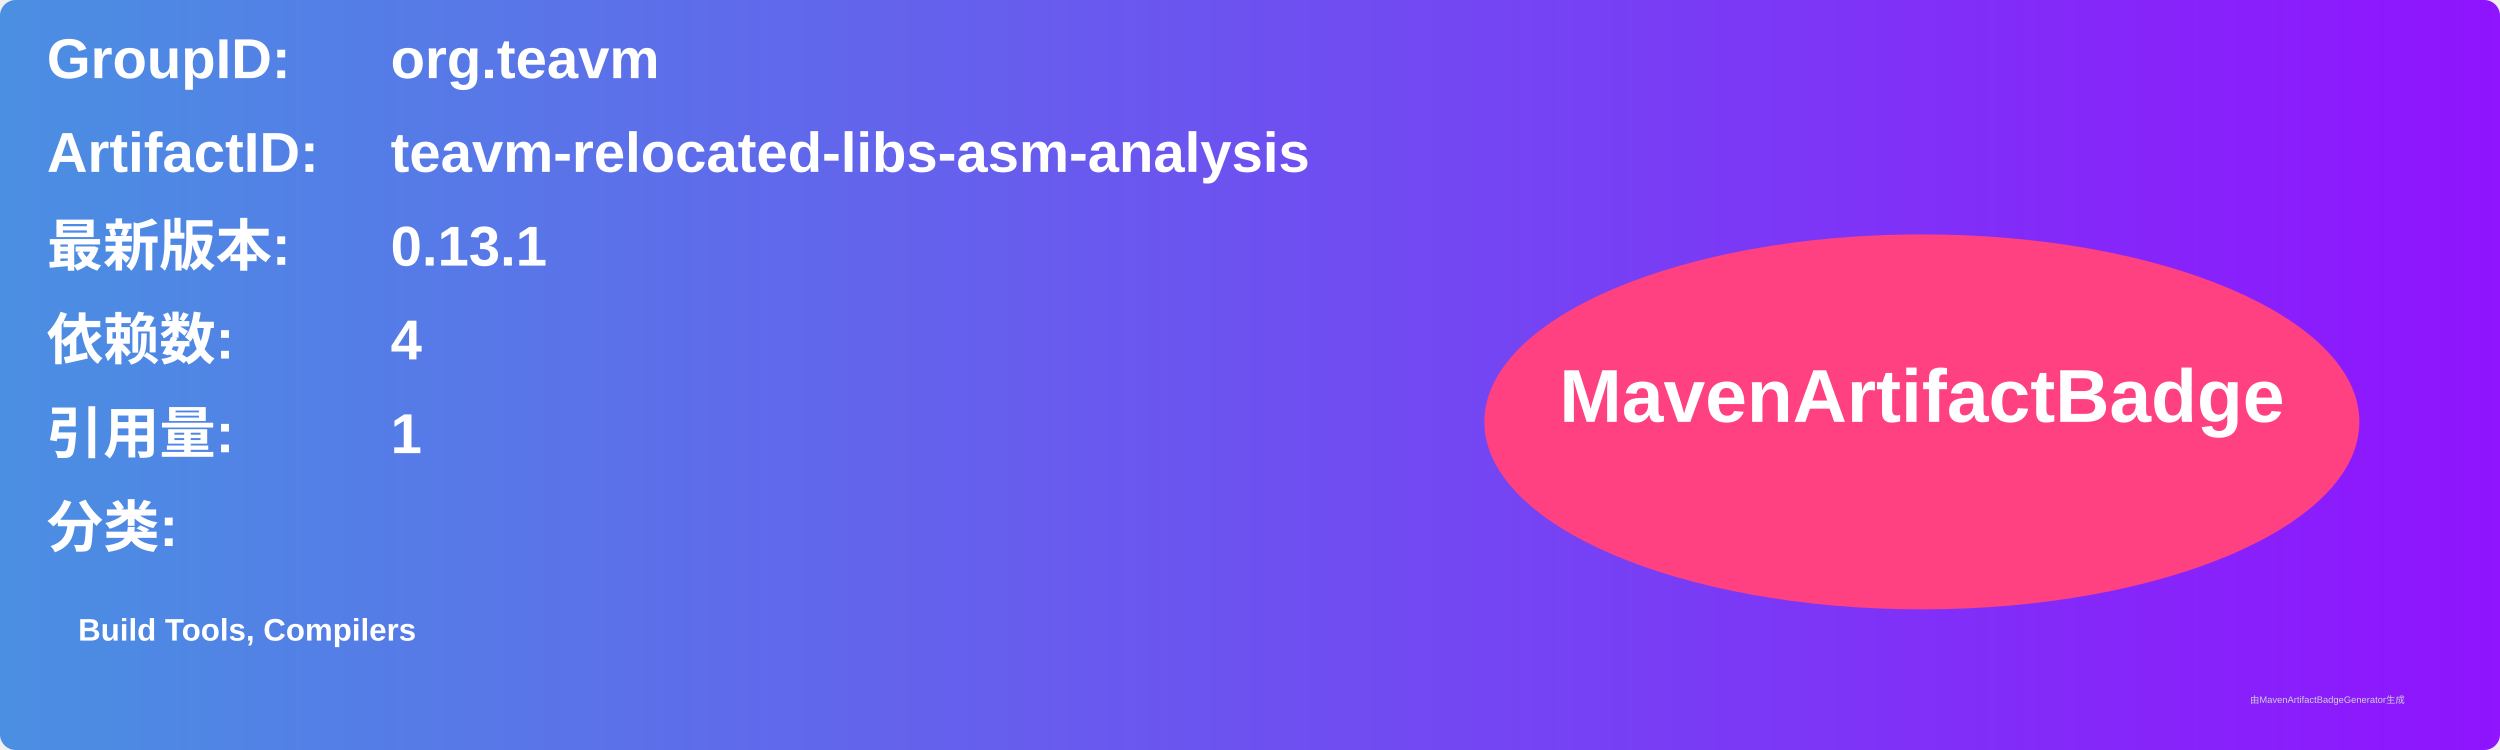
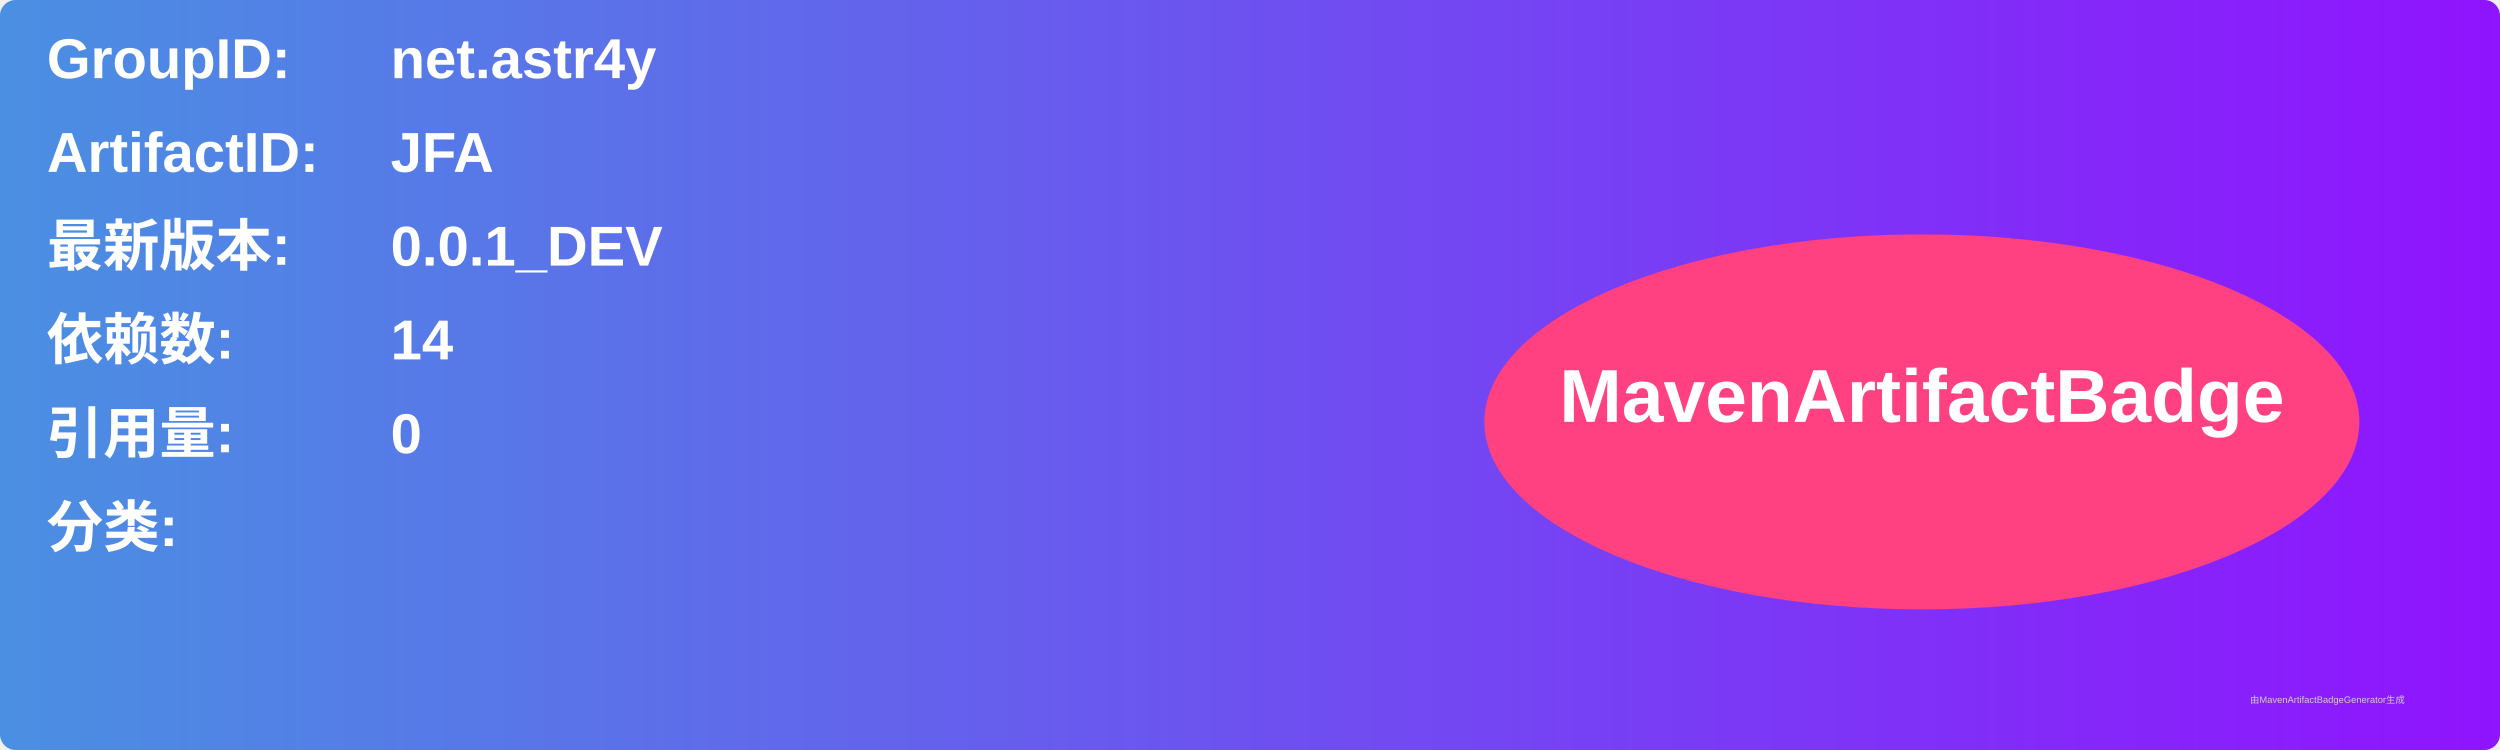
<svg xmlns="http://www.w3.org/2000/svg" width="800" height="240" viewBox="0 0 800 240">
  <linearGradient id="grad" x1="0%" y1="0%" x2="100%" y2="0%">
    <stop offset="0%" stop-color="#4a90e2" />
    <stop offset="100%" stop-color="#9013fe" />
  </linearGradient>
  <rect width="100%" height="100%" rx="5" ry="5" fill="url(#grad)" />
  <g transform="translate(15, 15)">
    <text x="0" y="10" font-family="Arial" font-size="18" fill="white" font-weight="bold" width="260">GroupID:</text>
-     <text x="110" y="10" font-family="Arial" font-size="18" fill="white" font-weight="bold" width="460">org.teavm</text>
+     <text x="110" y="10" font-family="Arial" font-size="18" fill="white" font-weight="bold" width="460">net.astr4y</text>
    <text x="0" y="40" font-family="Arial" font-size="18" fill="white" font-weight="bold" width="260">ArtifactID:</text>
-     <text x="110" y="40" font-family="Arial" font-size="18" fill="white" font-weight="bold" width="460">teavm-relocated-libs-asm-analysis</text>
+     <text x="110" y="40" font-family="Arial" font-size="18" fill="white" font-weight="bold" width="460">JFA</text>
    <text x="0" y="70" font-family="Arial" font-size="18" fill="white" font-weight="bold">最新版本:</text>
    <text x="110" y="70" font-family="Arial" font-size="18" fill="white" font-weight="bold">
-       <tspan font-weight="bold">0.13.1</tspan>
+       <tspan font-weight="bold">0.0.1_DEV</tspan>
    </text>
    <text x="0" y="100" font-family="Arial" font-size="18" fill="white" font-weight="bold">依赖数: </text>
    <text x="110" y="100" font-family="Arial" font-size="18" fill="white">
-       <tspan font-weight="bold">4</tspan>
+       <tspan font-weight="bold">14</tspan>
    </text>
    <text x="0" y="130" font-family="Arial" font-size="18" fill="white" font-weight="bold">引用量: </text>
    <text x="110" y="130" font-family="Arial" font-size="18" fill="white">
-       <tspan font-weight="bold">1</tspan>
+       <tspan font-weight="bold">0</tspan>
    </text>
    <text x="0" y="160" font-family="Arial" font-size="18" fill="white" font-weight="bold">分类:</text>
    <text x="10" y="190" font-family="Arial" font-size="10" fill="white">
-       <tspan font-weight="bold">Build Tools, Compilers</tspan>
+       <tspan font-weight="bold" />
    </text>
    <ellipse cx="600" cy="120" rx="140" ry="60" fill="#ff4081" />
    <text x="600" y="120" text-anchor="middle" font-family="Arial" font-size="24" fill="white" font-weight="bold">MavenArtifactBadge</text>
  </g>
  <text x="720" y="225" font-family="Arial" font-size="3" fill="#d0d0d0">由MavenArtifactBadgeGenerator生成</text>
</svg>
